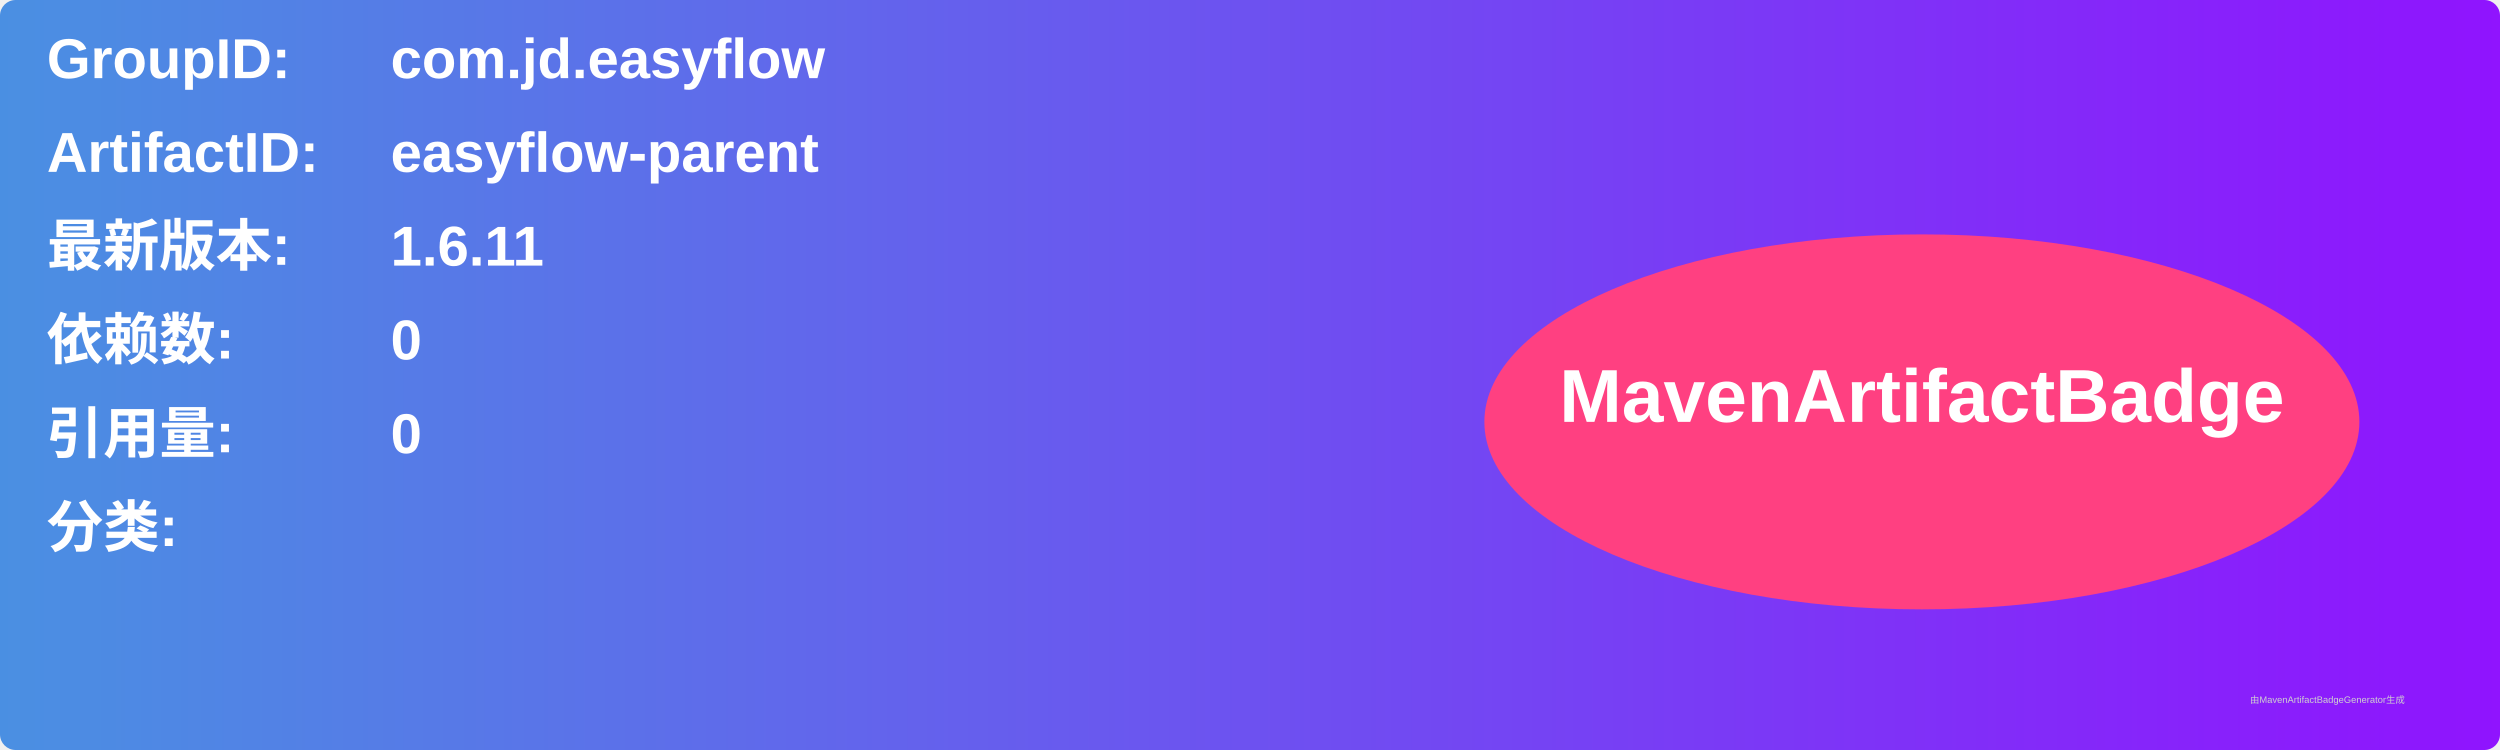
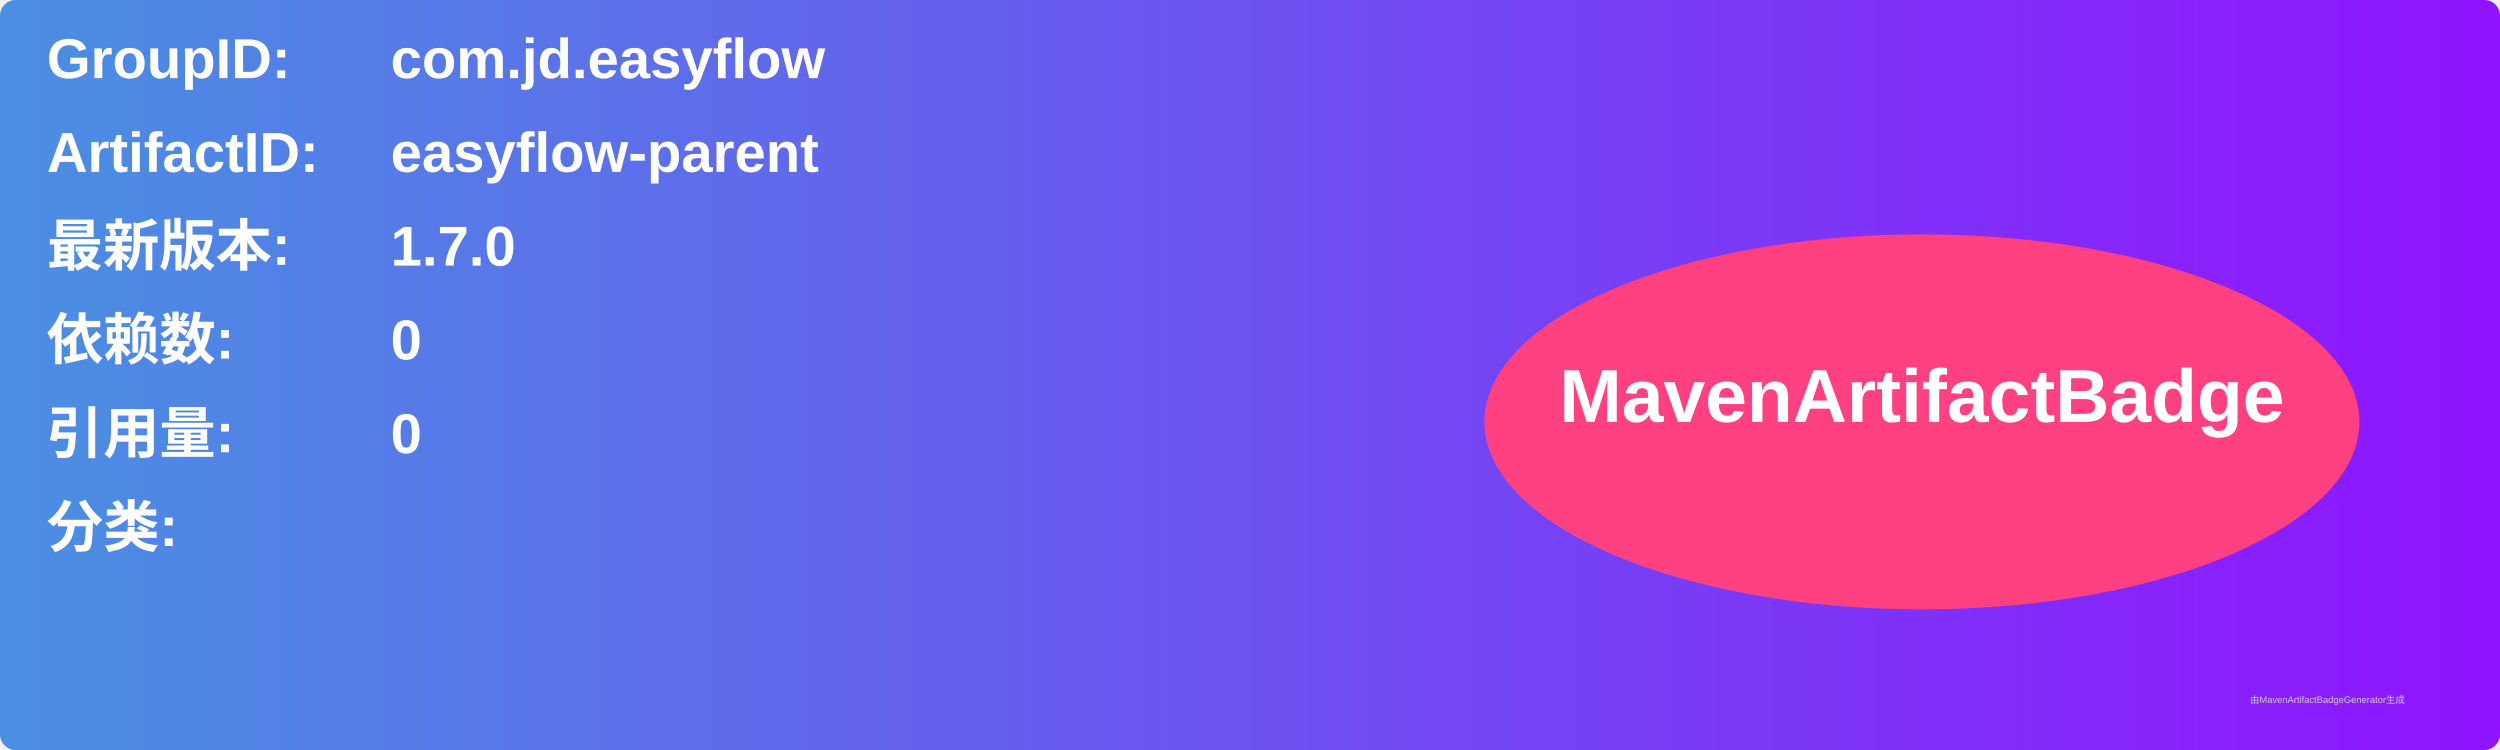
<svg xmlns="http://www.w3.org/2000/svg" width="800" height="240" viewBox="0 0 800 240">
  <linearGradient id="grad" x1="0%" y1="0%" x2="100%" y2="0%">
    <stop offset="0%" stop-color="#4a90e2" />
    <stop offset="100%" stop-color="#9013fe" />
  </linearGradient>
  <rect width="100%" height="100%" rx="5" ry="5" fill="url(#grad)" />
  <g transform="translate(15, 15)">
    <text x="0" y="10" font-family="Arial" font-size="18" fill="white" font-weight="bold" width="260">GroupID:</text>
    <text x="110" y="10" font-family="Arial" font-size="18" fill="white" font-weight="bold" width="460">com.jd.easyflow</text>
    <text x="0" y="40" font-family="Arial" font-size="18" fill="white" font-weight="bold" width="260">ArtifactID:</text>
    <text x="110" y="40" font-family="Arial" font-size="18" fill="white" font-weight="bold" width="460">easyflow-parent</text>
    <text x="0" y="70" font-family="Arial" font-size="18" fill="white" font-weight="bold">最新版本:</text>
    <text x="110" y="70" font-family="Arial" font-size="18" fill="white" font-weight="bold">
-       <tspan font-weight="bold">1.6.11</tspan>
+       <tspan font-weight="bold">1.7.0</tspan>
    </text>
    <text x="0" y="100" font-family="Arial" font-size="18" fill="white" font-weight="bold">依赖数: </text>
    <text x="110" y="100" font-family="Arial" font-size="18" fill="white">
      <tspan font-weight="bold">0</tspan>
    </text>
    <text x="0" y="130" font-family="Arial" font-size="18" fill="white" font-weight="bold">引用量: </text>
    <text x="110" y="130" font-family="Arial" font-size="18" fill="white">
      <tspan font-weight="bold">0</tspan>
    </text>
    <text x="0" y="160" font-family="Arial" font-size="18" fill="white" font-weight="bold">分类:</text>
    <text x="10" y="190" font-family="Arial" font-size="10" fill="white">
      <tspan font-weight="bold" />
    </text>
    <ellipse cx="600" cy="120" rx="140" ry="60" fill="#ff4081" />
    <text x="600" y="120" text-anchor="middle" font-family="Arial" font-size="24" fill="white" font-weight="bold">MavenArtifactBadge</text>
  </g>
  <text x="720" y="225" font-family="Arial" font-size="3" fill="#d0d0d0">由MavenArtifactBadgeGenerator生成</text>
</svg>
